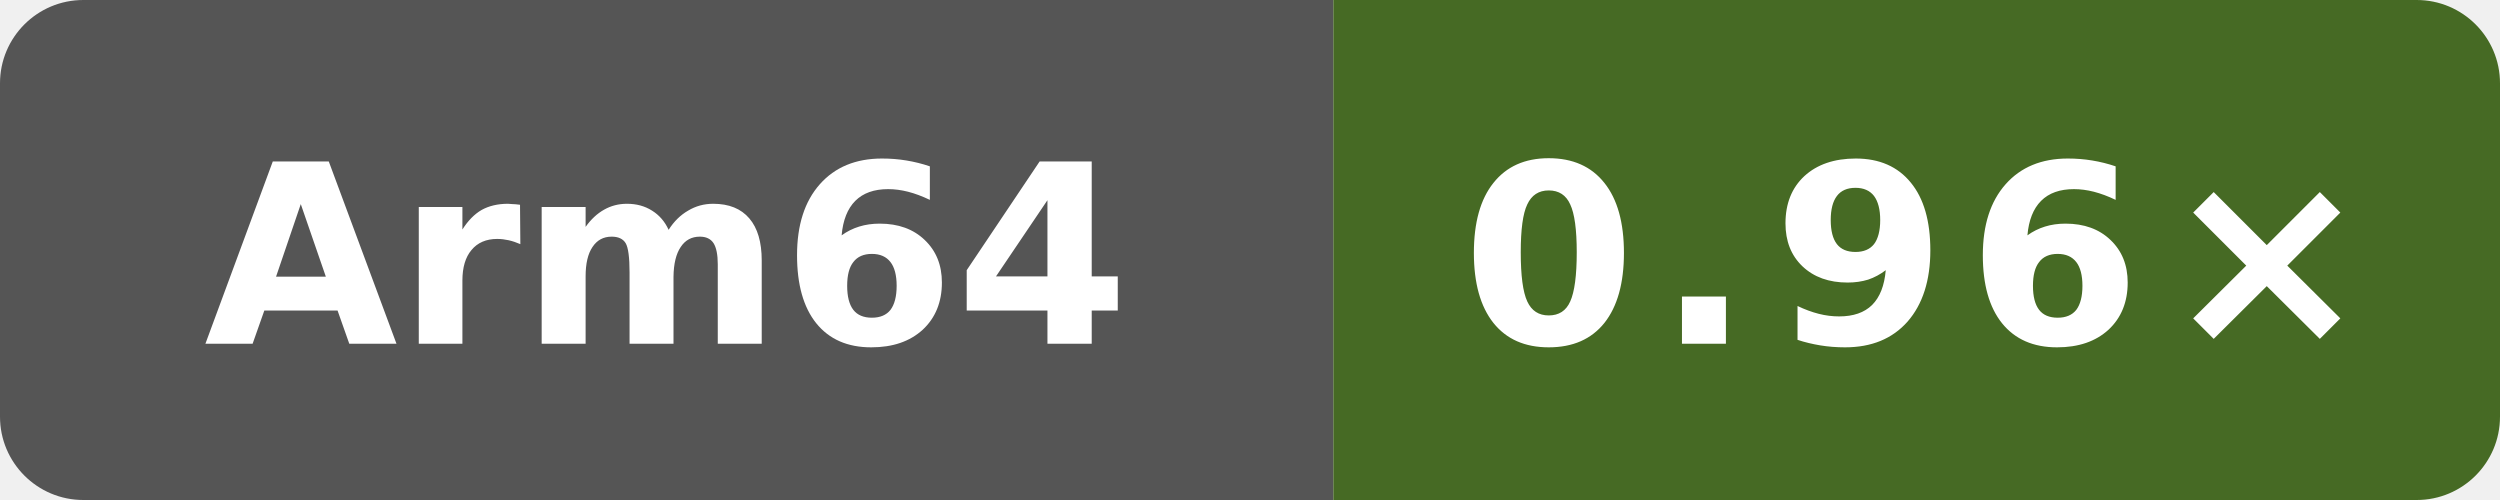
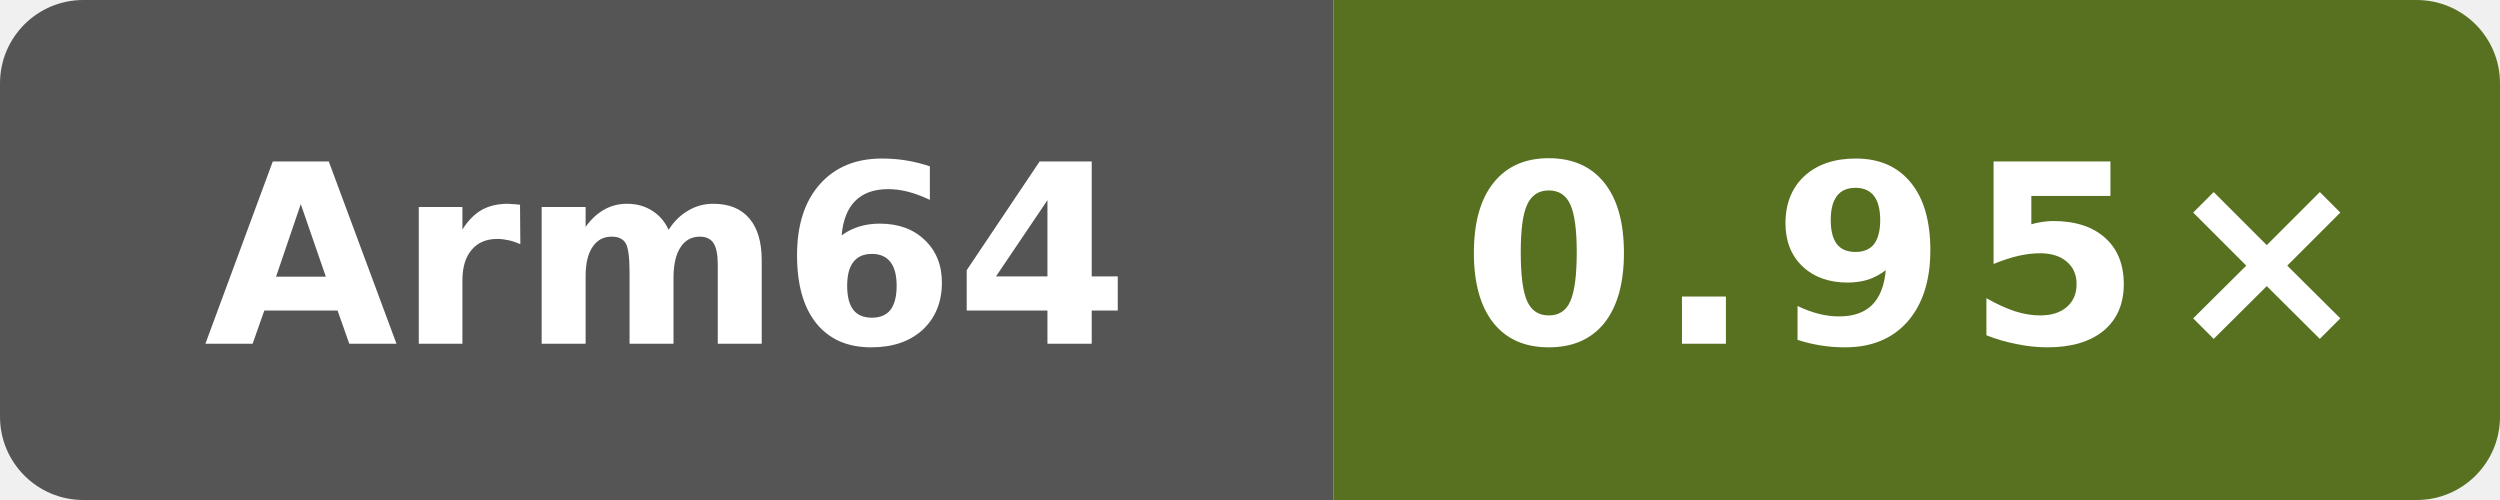
- <svg xmlns="http://www.w3.org/2000/svg" data-original-label="self-built speed vs gcc" data-original-message="0.96×" width="120" height="24" viewBox="0 0 120 24" role="img" aria-label="self-built speed vs gcc; aarch64; measured f4ee6ed21703be4d5350c45f5d8ed33dc706c992; 8 commits behind main: 0.96×">
+ <svg xmlns="http://www.w3.org/2000/svg" data-original-label="self-built speed vs gcc" data-original-message="0.95×" width="120" height="24" viewBox="0 0 120 24" role="img" aria-label="self-built speed vs gcc; aarch64; measured 6d363dd28d9982fdbb0539bf97dab4f17cfbe369; 0 commits behind main: 0.95×">
  <defs>
    <clipPath id="badge">
      <rect width="120" height="24" rx="4" />
    </clipPath>
  </defs>
  <g clip-path="url(#badge)">
    <rect width="64" height="24" fill="#555" />
-     <rect x="64" width="56" height="24" fill="#466a24" />
+     <rect x="64" width="56" height="24" fill="#577121" />
  </g>
  <text x="32" y="16.5" fill="#fff" text-anchor="middle" font-family="Verdana,Geneva,DejaVu Sans,sans-serif" font-size="12" font-weight="700" textLength="39" lengthAdjust="spacingAndGlyphs">Arm64</text>
-   <text x="92" y="16.5" fill="#fff" text-anchor="middle" font-family="Verdana,Geneva,DejaVu Sans,sans-serif" font-size="12" font-weight="700" letter-spacing="1" textLength="39" lengthAdjust="spacingAndGlyphs">0.96×</text>
+   <text x="92" y="16.5" fill="#fff" text-anchor="middle" font-family="Verdana,Geneva,DejaVu Sans,sans-serif" font-size="12" font-weight="700" letter-spacing="1" textLength="39" lengthAdjust="spacingAndGlyphs">0.95×</text>
</svg>
